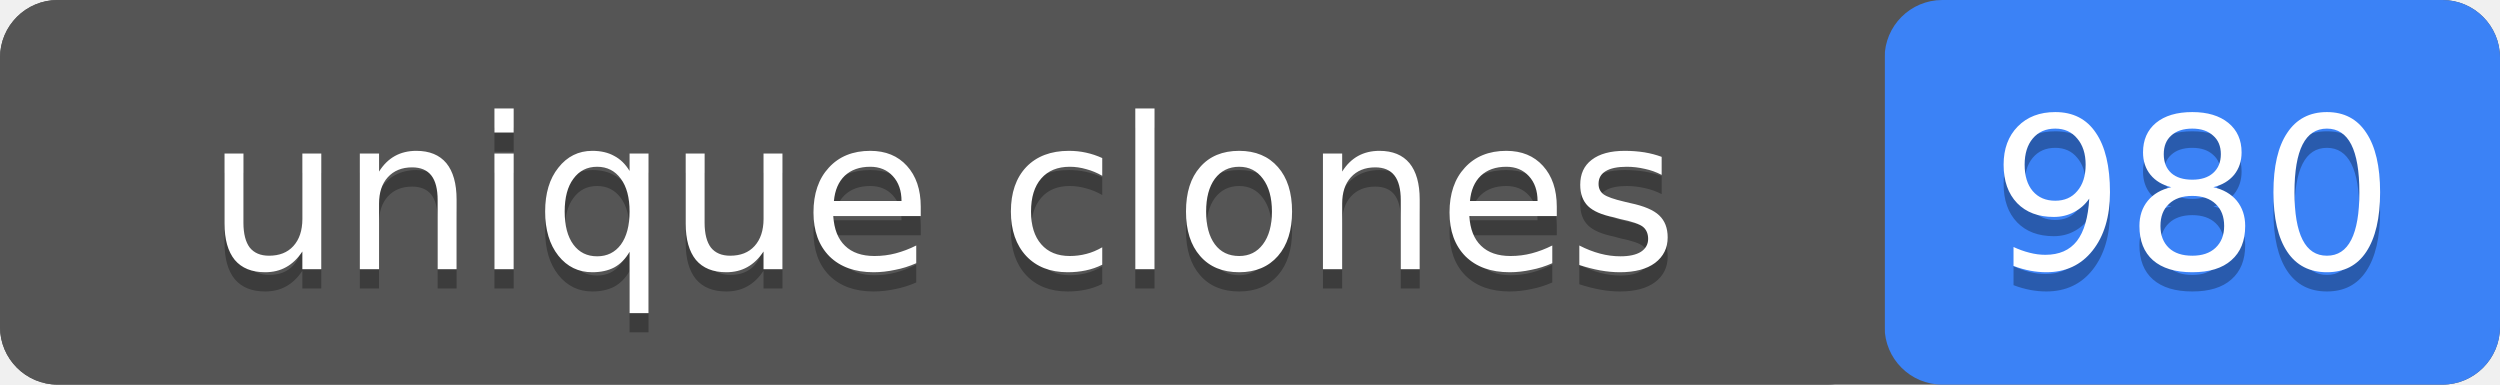
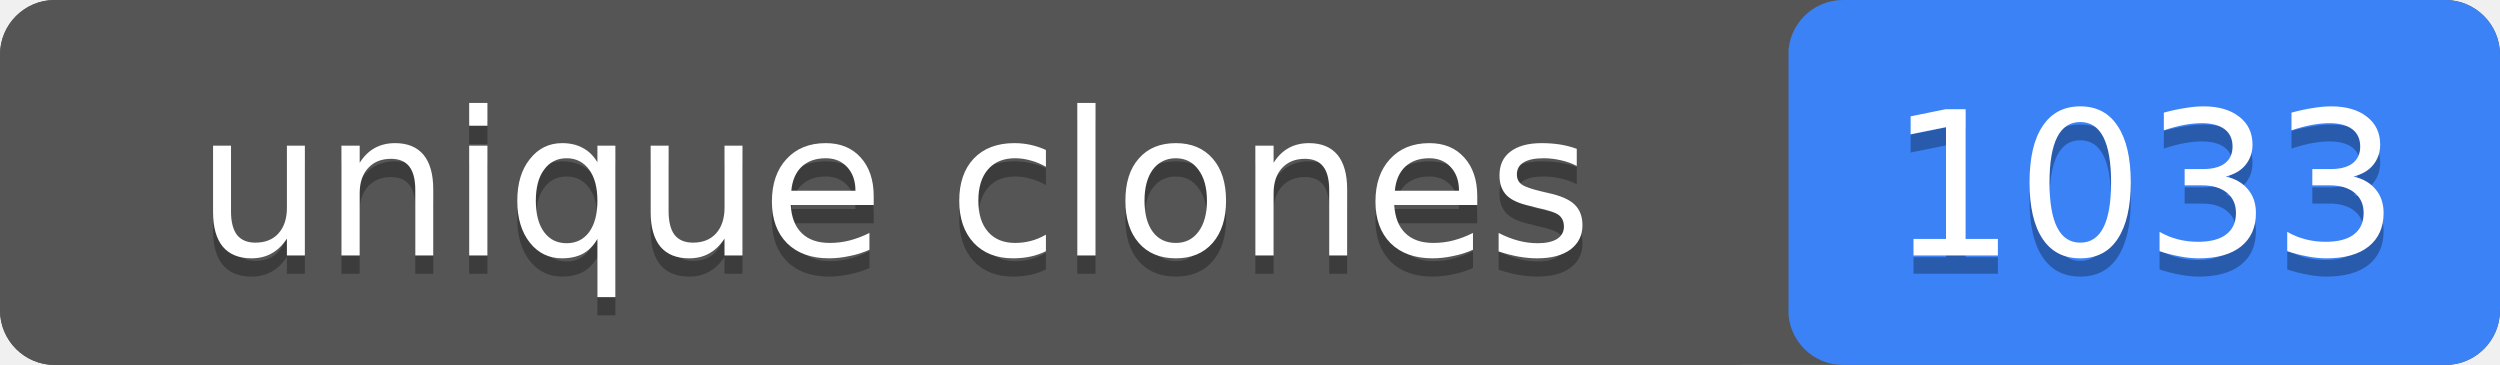
- <svg xmlns="http://www.w3.org/2000/svg" width="130" height="20" role="img" aria-label="unique clones: 980">
-   <rect width="130" height="20" rx="3" fill="#555" />
-   <rect x="98" width="32" height="20" rx="3" fill="#3b82f6" />
+ <svg xmlns="http://www.w3.org/2000/svg" width="137" height="20" role="img" aria-label="unique clones: 1033">
+   <rect width="137" height="20" rx="3" fill="#555" />
+   <rect x="98" width="39" height="20" rx="3" fill="#3b82f6" />
  <rect width="98" height="20" rx="3" fill="#555" />
  <g fill="#fff" text-anchor="middle" font-family="Verdana,Geneva,DejaVu Sans,sans-serif" font-size="11">
    <text x="49" y="15" fill="#010101" fill-opacity=".3">unique clones</text>
    <text x="49" y="14">unique clones</text>
-     <text x="114" y="15" fill="#010101" fill-opacity=".3">980</text>
-     <text x="114" y="14">980</text>
+     <text x="117.5" y="15" fill="#010101" fill-opacity=".3">1033</text>
+     <text x="117.5" y="14">1033</text>
  </g>
</svg>
